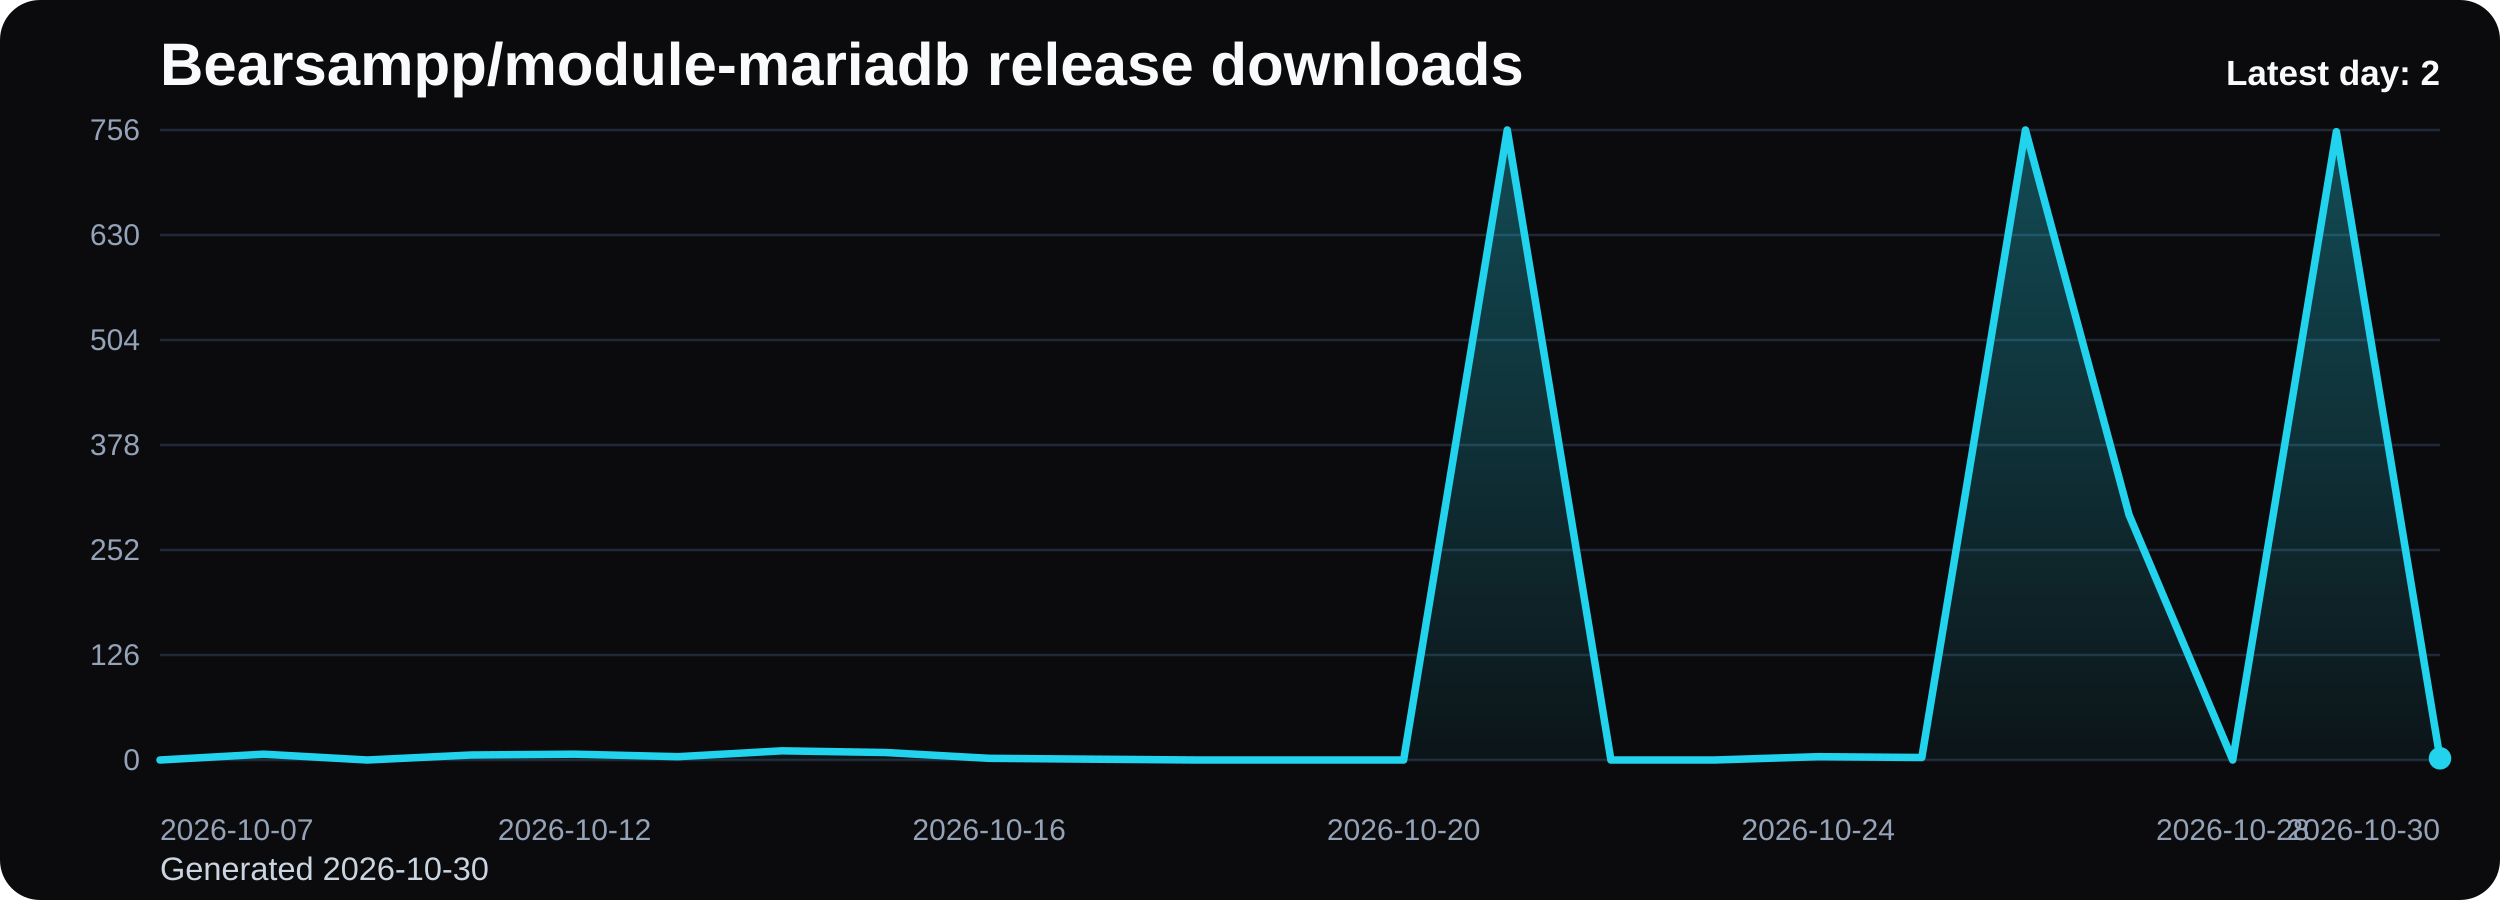
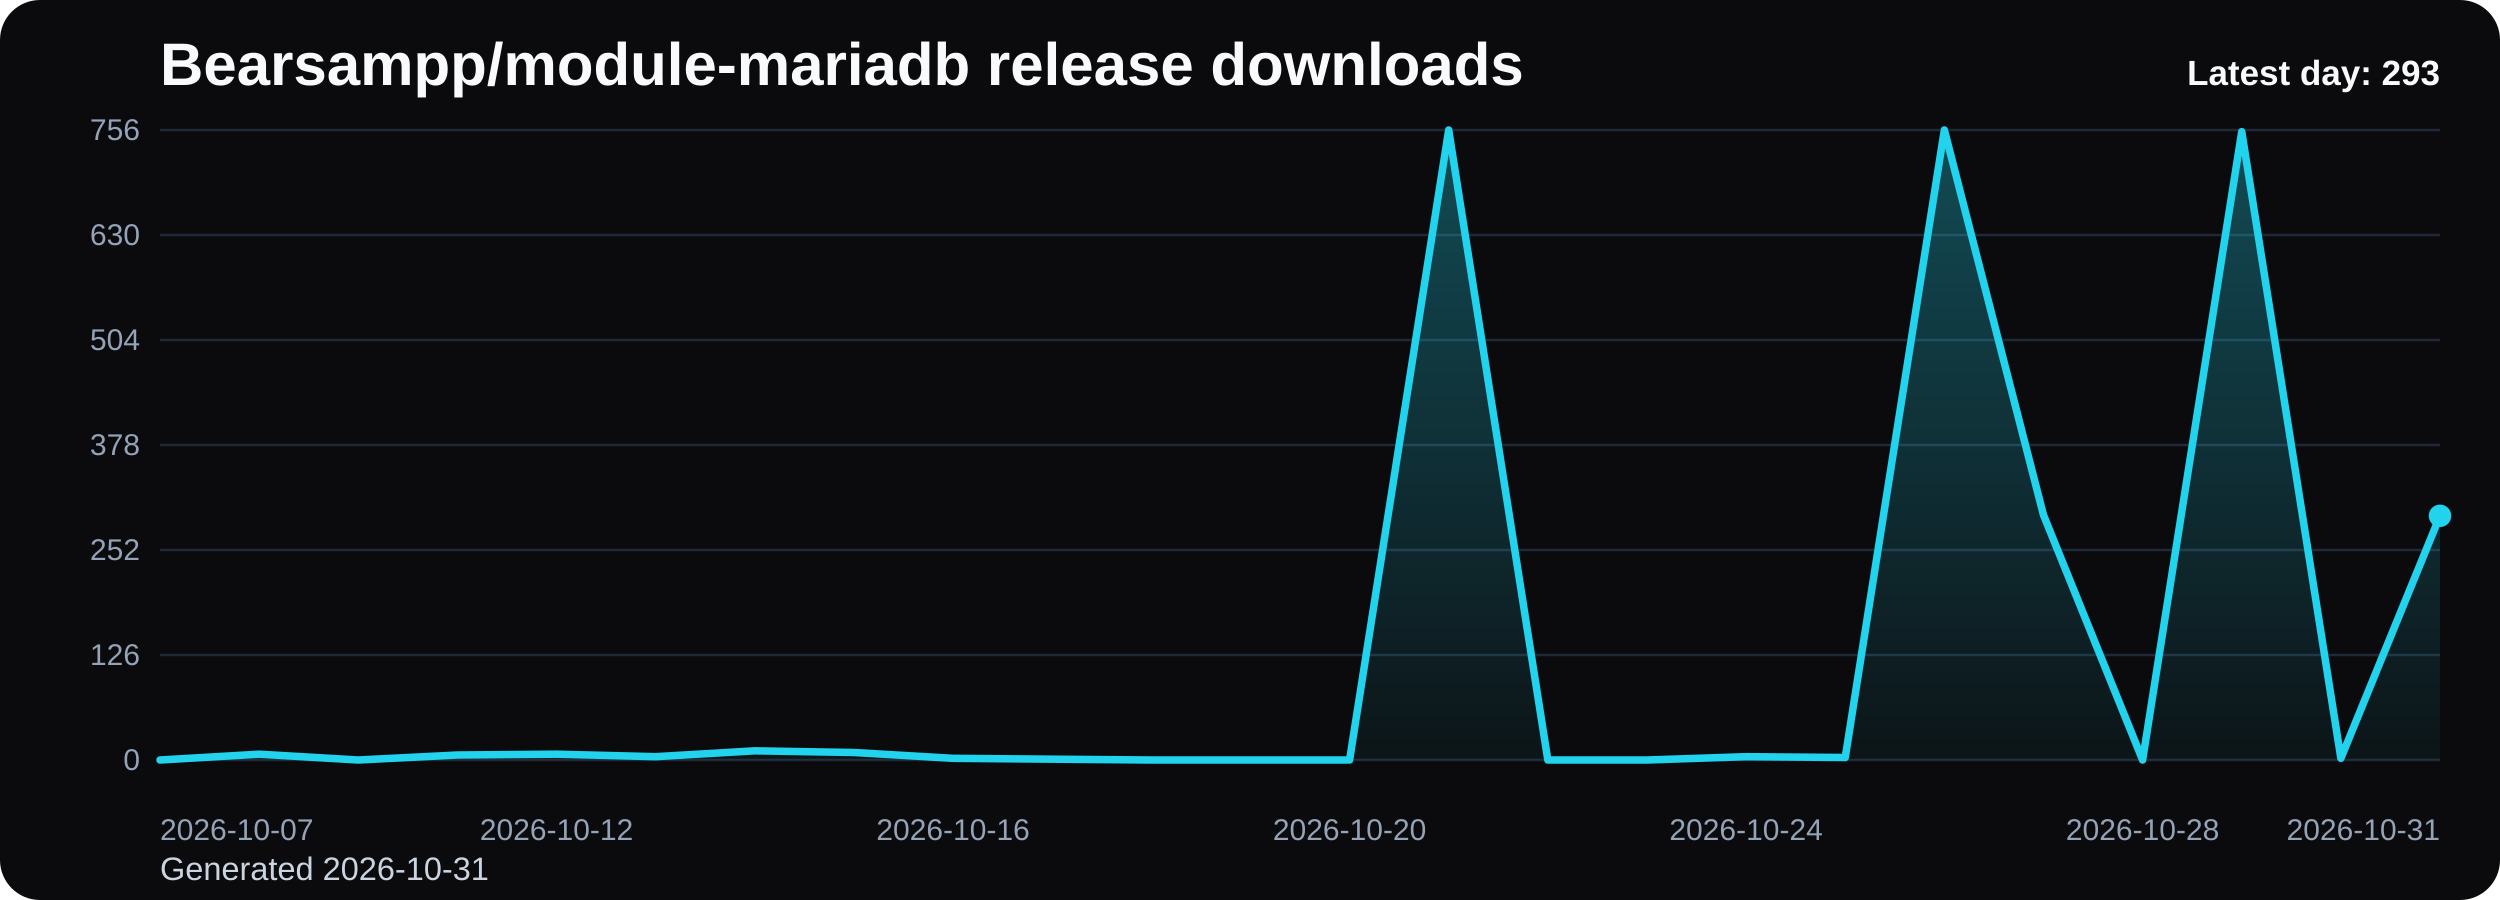
<svg xmlns="http://www.w3.org/2000/svg" viewBox="0 0 1000 360" role="img" aria-label="Bearsampp/module-mariadb release downloads chart">
  <defs>
    <linearGradient id="fill-daily-black" x1="0" y1="0" x2="0" y2="1">
      <stop offset="0%" stop-color="#22d3ee" stop-opacity="0.32" />
      <stop offset="100%" stop-color="#22d3ee" stop-opacity="0.05" />
    </linearGradient>
    <style>
      .bg { fill: #0b0b0d; }
      .title { font: 700 24px Arial, sans-serif; fill: #f8fafc; }
      .sub { font: 400 13px Arial, sans-serif; fill: #cbd5e1; }
      .grid { stroke: #1f2937; stroke-width: 1; }
      .axis { font: 400 12px Arial, sans-serif; fill: #94a3b8; }
      .line { fill: none; stroke: #22d3ee; stroke-width: 3; stroke-linecap: round; stroke-linejoin: round; }
      .dot { fill: #22d3ee; }
      .value { font: 600 11px Arial, sans-serif; fill: #cbd5e1; }
      .latest { font: 700 14px Arial, sans-serif; fill: #f8fafc; }
    </style>
  </defs>
  <rect class="bg" x="0" y="0" width="1000" height="360" rx="16" />
  <text class="title" x="64" y="34">Bearsampp/module-mariadb release downloads</text>
-   <text class="sub" x="64" y="352">Generated 2026-10-30</text>
+   <text class="sub" x="64" y="352">Generated 2026-10-31</text>
  <line x1="64" y1="52.00" x2="976" y2="52.00" class="grid" />
  <text x="56" y="56.00" text-anchor="end" class="axis">756</text>
  <line x1="64" y1="94.00" x2="976" y2="94.00" class="grid" />
  <text x="56" y="98.00" text-anchor="end" class="axis">630</text>
  <line x1="64" y1="136.00" x2="976" y2="136.00" class="grid" />
  <text x="56" y="140.00" text-anchor="end" class="axis">504</text>
  <line x1="64" y1="178.00" x2="976" y2="178.00" class="grid" />
  <text x="56" y="182.00" text-anchor="end" class="axis">378</text>
  <line x1="64" y1="220.00" x2="976" y2="220.00" class="grid" />
  <text x="56" y="224.00" text-anchor="end" class="axis">252</text>
  <line x1="64" y1="262.00" x2="976" y2="262.00" class="grid" />
  <text x="56" y="266.00" text-anchor="end" class="axis">126</text>
  <line x1="64" y1="304.00" x2="976" y2="304.00" class="grid" />
  <text x="56" y="308.00" text-anchor="end" class="axis">0</text>
-   <path d="M 64.00 304 L 64.00 304.00 L 105.45 301.67 L 146.91 304.00 L 188.36 302.00 L 229.82 301.67 L 271.27 302.67 L 312.73 300.33 L 354.18 301.00 L 395.64 303.33 L 437.09 303.67 L 478.55 304.00 L 520.00 304.00 L 561.45 304.00 L 602.91 52.00 L 644.36 304.00 L 685.82 304.00 L 727.27 302.67 L 768.73 303.00 L 810.18 52.00 L 851.64 206.00 L 893.09 304.00 L 934.55 52.67 L 976.00 303.33 L 976.00 304 Z" fill="url(#fill-daily-black)" />
-   <polyline class="line" points="64.00,304.00 105.45,301.67 146.91,304.00 188.36,302.00 229.82,301.67 271.27,302.67 312.73,300.33 354.18,301.00 395.64,303.33 437.09,303.67 478.55,304.00 520.00,304.00 561.45,304.00 602.91,52.00 644.36,304.00 685.82,304.00 727.27,302.67 768.73,303.00 810.18,52.00 851.64,206.00 893.09,304.00 934.55,52.67 976.00,303.33" />
-   <circle class="dot" cx="976.00" cy="303.33" r="4.5" />
+   <path d="M 64.00 304 L 64.00 304.00 L 103.65 301.67 L 143.30 304.00 L 182.96 302.00 L 222.61 301.67 L 262.26 302.67 L 301.91 300.33 L 341.57 301.00 L 381.22 303.33 L 420.87 303.67 L 460.52 304.00 L 500.17 304.00 L 539.83 304.00 L 579.48 52.00 L 619.13 304.00 L 658.78 304.00 L 698.43 302.67 L 738.09 303.00 L 777.74 52.00 L 817.39 206.00 L 857.04 304.00 L 896.70 52.67 L 936.35 303.33 L 976.00 206.33 L 976.00 304 Z" fill="url(#fill-daily-black)" />
+   <polyline class="line" points="64.00,304.00 103.65,301.67 143.30,304.00 182.96,302.00 222.61,301.67 262.26,302.67 301.91,300.33 341.57,301.00 381.22,303.33 420.87,303.67 460.52,304.00 500.17,304.00 539.83,304.00 579.48,52.00 619.13,304.00 658.78,304.00 698.43,302.67 738.09,303.00 777.74,52.00 817.39,206.00 857.04,304.00 896.70,52.67 936.35,303.33 976.00,206.33" />
+   <circle class="dot" cx="976.00" cy="206.33" r="4.5" />
  <text class="axis" x="64.00" y="336" text-anchor="start">2026-10-07</text>
-   <text class="axis" x="229.82" y="336" text-anchor="middle">2026-10-12</text>
-   <text class="axis" x="395.64" y="336" text-anchor="middle">2026-10-16</text>
-   <text class="axis" x="561.45" y="336" text-anchor="middle">2026-10-20</text>
-   <text class="axis" x="727.27" y="336" text-anchor="middle">2026-10-24</text>
-   <text class="axis" x="893.09" y="336" text-anchor="middle">2026-10-28</text>
-   <text class="axis" x="976.00" y="336" text-anchor="end">2026-10-30</text>
-   <text class="latest" x="976" y="34" text-anchor="end">Latest day: 2</text>
+   <text class="axis" x="222.61" y="336" text-anchor="middle">2026-10-12</text>
+   <text class="axis" x="381.22" y="336" text-anchor="middle">2026-10-16</text>
+   <text class="axis" x="539.83" y="336" text-anchor="middle">2026-10-20</text>
+   <text class="axis" x="698.43" y="336" text-anchor="middle">2026-10-24</text>
+   <text class="axis" x="857.04" y="336" text-anchor="middle">2026-10-28</text>
+   <text class="axis" x="976.00" y="336" text-anchor="end">2026-10-31</text>
+   <text class="latest" x="976" y="34" text-anchor="end">Latest day: 293</text>
</svg>
